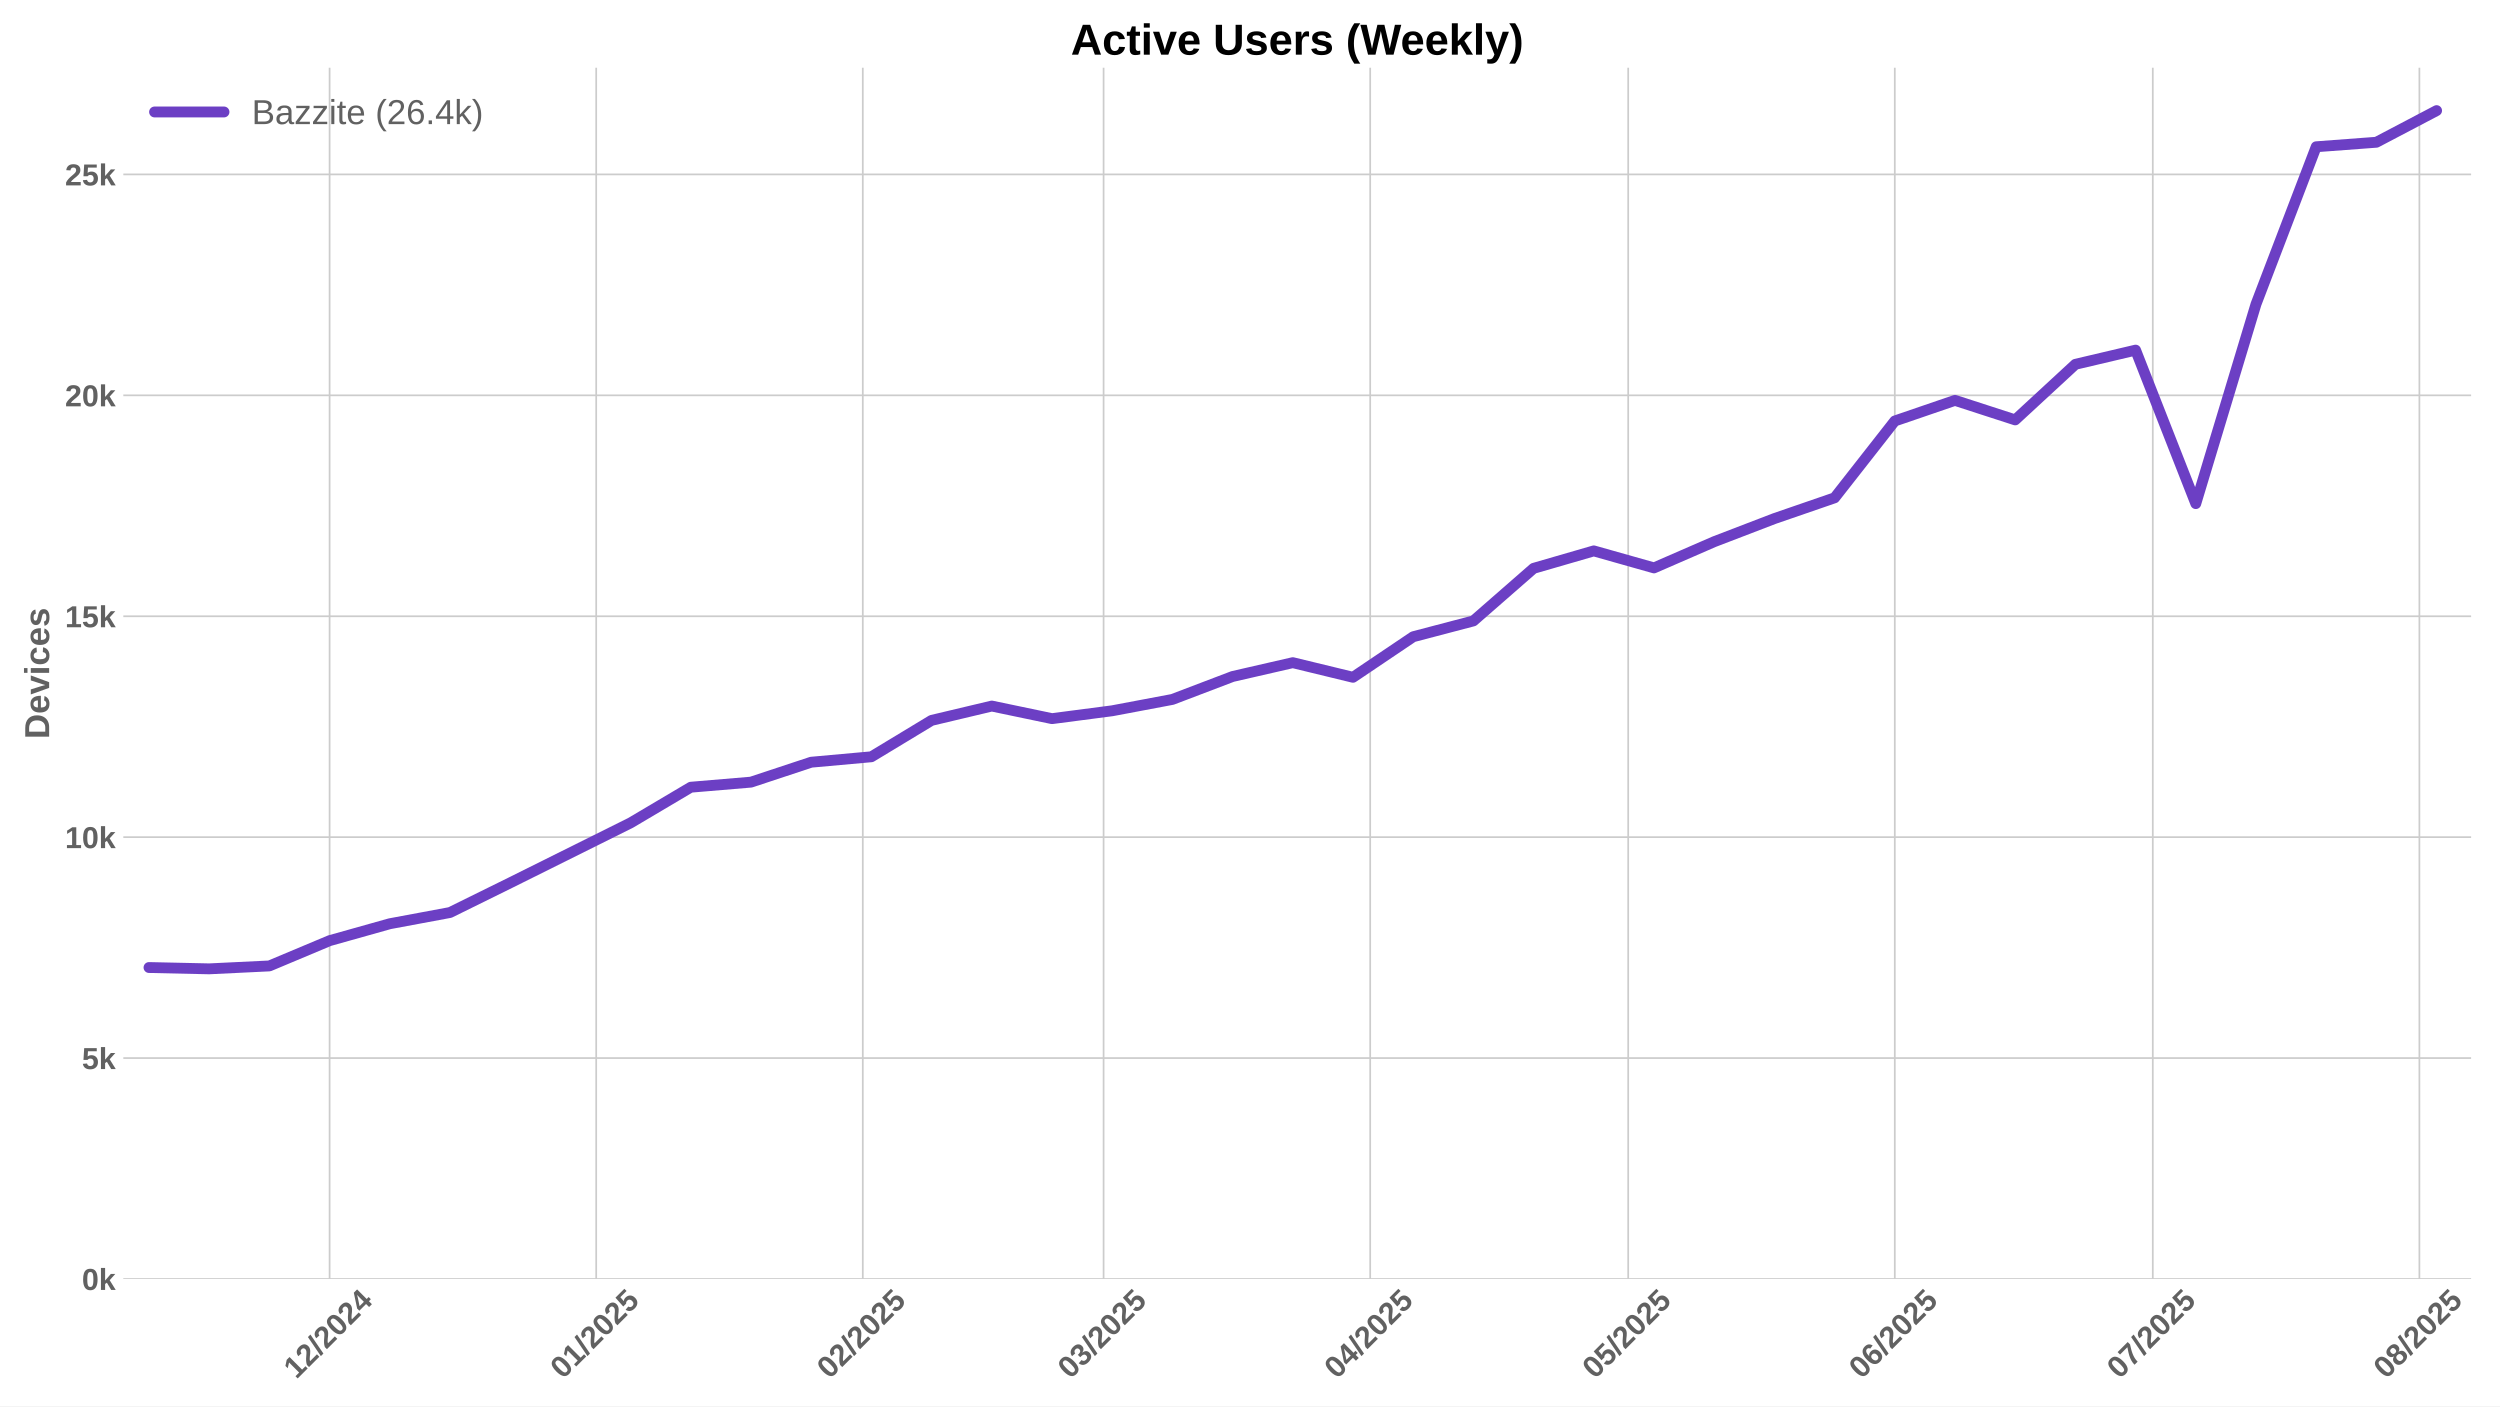
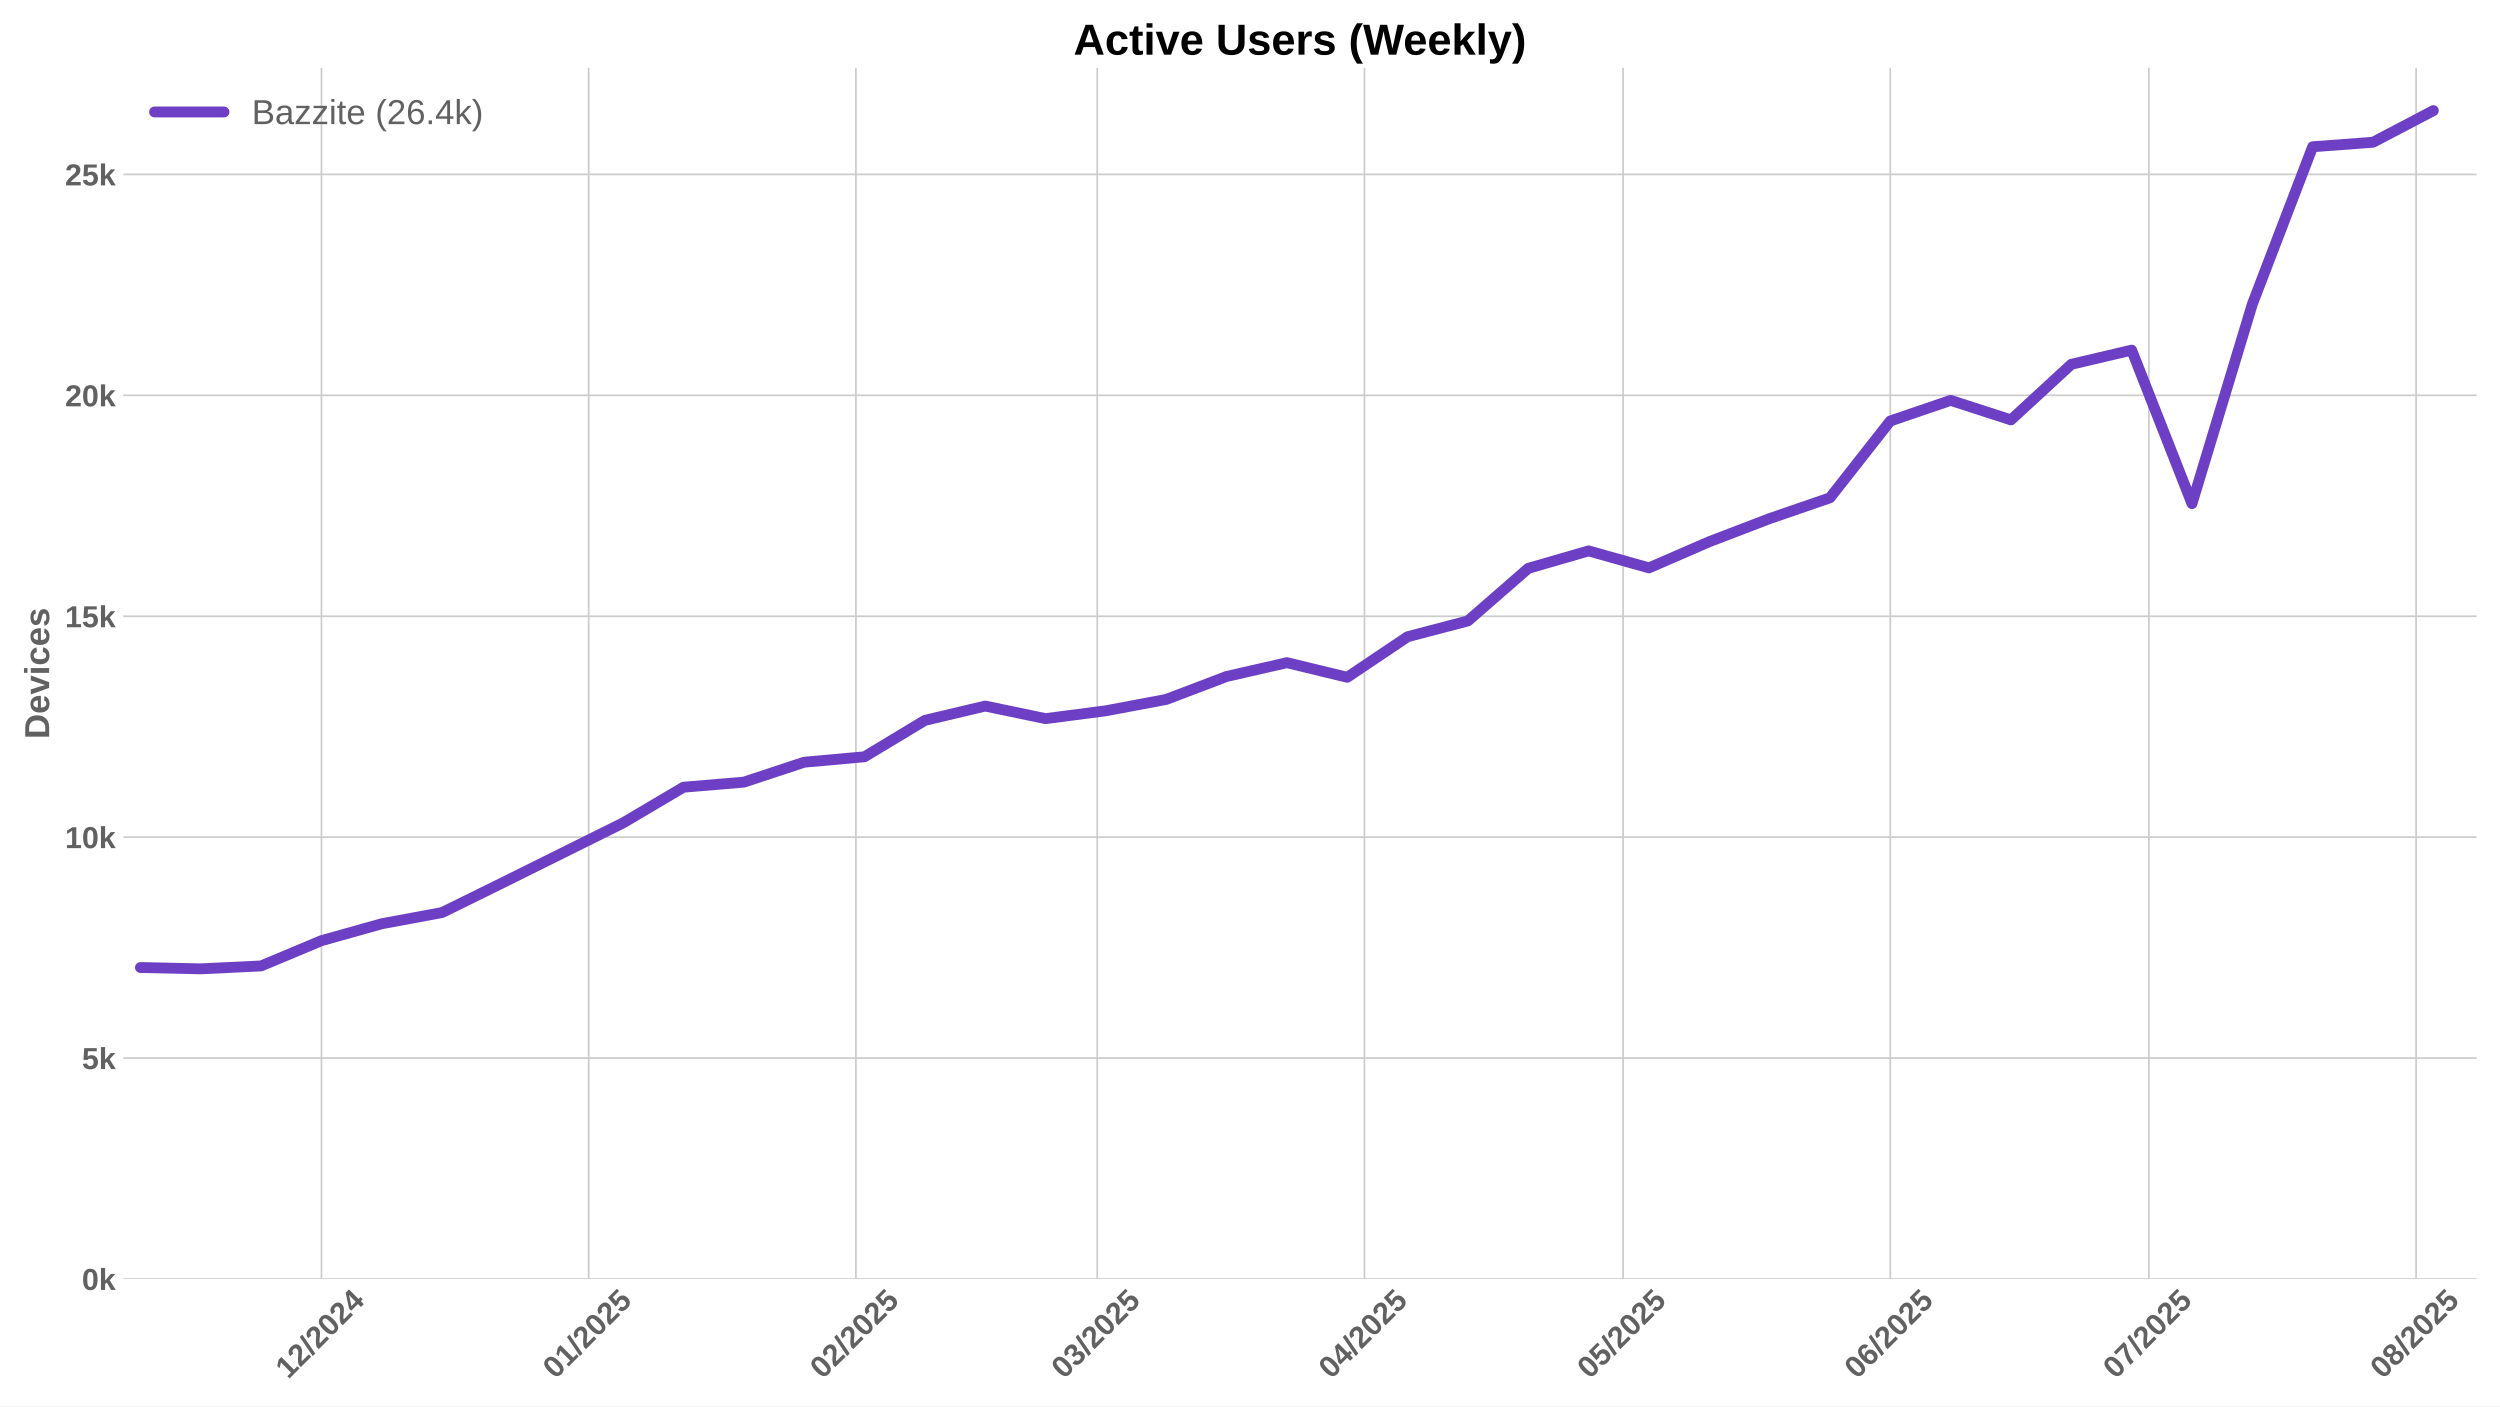
<svg xmlns="http://www.w3.org/2000/svg" xmlns:xlink="http://www.w3.org/1999/xlink" width="1152pt" height="648pt" viewBox="0 0 1152 648" version="1.1">
  <defs>
    <style type="text/css">*{stroke-linejoin: round; stroke-linecap: butt}</style>
  </defs>
  <g id="figure_1">
    <g id="patch_1">
      <path d="M 0 648  L 1152 648  L 1152 0  L 0 0  z " style="fill: #ffffff" />
    </g>
    <g id="axes_1">
      <g id="patch_2">
-         <path d="M 56.82 589.343  L 1138.688 589.343  L 1138.688 31.2  L 56.82 31.2  z " style="fill: #ffffff" />
+         <path d="M 56.82 589.343  L 1141.2 589.343  L 1141.2 31.2  L 56.82 31.2  z " style="fill: #ffffff" />
      </g>
      <g id="matplotlib.axis_1">
        <g id="xtick_1">
          <g id="line2d_1">
-             <path d="M 151.876 589.343  L 151.876 31.2  " clip-path="url(#pa4debb26c2)" style="fill: none; stroke: #cccccc; stroke-width: 0.8; stroke-linecap: round" />
+             <path d="M 148.125 589.343  L 148.125 31.2  " clip-path="url(#p0e7702e665)" style="fill: none; stroke: #cccccc; stroke-width: 0.8; stroke-linecap: round" />
          </g>
          <g id="line2d_2" />
          <g id="text_1">
-             <g style="fill: #616161" transform="translate(136.5453 635.7977) rotate(-45) scale(0.14 -0.14)">
+             <g style="fill: #616161" transform="translate(132.7944 635.7977) rotate(-45) scale(0.14 -0.14)">
              <defs>
                <path id="LiberationSans-Bold-31" d="M 403 0  L 403 653  L 1494 653  L 1494 3656  L 438 2997  L 438 3688  L 1541 4403  L 2372 4403  L 2372 653  L 3381 653  L 3381 0  L 403 0  z " transform="scale(0.015625)" />
                <path id="LiberationSans-Bold-32" d="M 222 0  L 222 609  Q 394 988 711 1347  Q 1028 1706 1509 2097  Q 1972 2472 2158 2715  Q 2344 2959 2344 3194  Q 2344 3769 1766 3769  Q 1484 3769 1336 3617  Q 1188 3466 1144 3163  L 259 3213  Q 334 3825 717 4147  Q 1100 4469 1759 4469  Q 2472 4469 2853 4144  Q 3234 3819 3234 3231  Q 3234 2922 3112 2672  Q 2991 2422 2800 2211  Q 2609 2000 2376 1815  Q 2144 1631 1925 1456  Q 1706 1281 1526 1103  Q 1347 925 1259 722  L 3303 722  L 3303 0  L 222 0  z " transform="scale(0.015625)" />
                <path id="LiberationSans-Bold-2f" d="M 63 -128  L 972 4638  L 1716 4638  L 822 -128  L 63 -128  z " transform="scale(0.015625)" />
                <path id="LiberationSans-Bold-30" d="M 3297 2203  Q 3297 1088 2914 512  Q 2531 -63 1766 -63  Q 253 -63 253 2203  Q 253 2994 418 3494  Q 584 3994 915 4231  Q 1247 4469 1791 4469  Q 2572 4469 2934 3903  Q 3297 3338 3297 2203  z M 2416 2203  Q 2416 2813 2356 3150  Q 2297 3488 2165 3634  Q 2034 3781 1784 3781  Q 1519 3781 1383 3632  Q 1247 3484 1189 3148  Q 1131 2813 1131 2203  Q 1131 1600 1192 1261  Q 1253 922 1386 775  Q 1519 628 1772 628  Q 2022 628 2158 783  Q 2294 938 2355 1278  Q 2416 1619 2416 2203  z " transform="scale(0.015625)" />
                <path id="LiberationSans-Bold-34" d="M 2938 897  L 2938 0  L 2100 0  L 2100 897  L 97 897  L 97 1556  L 1956 4403  L 2938 4403  L 2938 1550  L 3525 1550  L 3525 897  L 2938 897  z M 2100 2991  Q 2100 3159 2111 3356  Q 2122 3553 2128 3609  Q 2047 3434 1834 3103  L 813 1550  L 2100 1550  L 2100 2991  z " transform="scale(0.015625)" />
              </defs>
              <use xlink:href="#LiberationSans-Bold-31" />
              <use xlink:href="#LiberationSans-Bold-32" transform="translate(55.61523 0)" />
              <use xlink:href="#LiberationSans-Bold-2f" transform="translate(111.2305 0)" />
              <use xlink:href="#LiberationSans-Bold-32" transform="translate(139.0137 0)" />
              <use xlink:href="#LiberationSans-Bold-30" transform="translate(194.6289 0)" />
              <use xlink:href="#LiberationSans-Bold-32" transform="translate(250.2441 0)" />
              <use xlink:href="#LiberationSans-Bold-34" transform="translate(305.8594 0)" />
            </g>
          </g>
        </g>
        <g id="xtick_2">
          <g id="line2d_3">
-             <path d="M 274.725 589.343  L 274.725 31.2  " clip-path="url(#pa4debb26c2)" style="fill: none; stroke: #cccccc; stroke-width: 0.8; stroke-linecap: round" />
+             <path d="M 271.259 589.343  L 271.259 31.2  " clip-path="url(#p0e7702e665)" style="fill: none; stroke: #cccccc; stroke-width: 0.8; stroke-linecap: round" />
          </g>
          <g id="line2d_4" />
          <g id="text_2">
-             <g style="fill: #616161" transform="translate(259.3948 635.7977) rotate(-45) scale(0.14 -0.14)">
+             <g style="fill: #616161" transform="translate(255.9291 635.7977) rotate(-45) scale(0.14 -0.14)">
              <defs>
                <path id="LiberationSans-Bold-35" d="M 3381 1466  Q 3381 766 2945 351  Q 2509 -63 1750 -63  Q 1088 -63 689 235  Q 291 534 197 1100  L 1075 1172  Q 1144 891 1319 762  Q 1494 634 1759 634  Q 2088 634 2283 843  Q 2478 1053 2478 1447  Q 2478 1794 2293 2001  Q 2109 2209 1778 2209  Q 1413 2209 1181 1925  L 325 1925  L 478 4403  L 3125 4403  L 3125 3750  L 1275 3750  L 1203 2638  Q 1522 2919 2000 2919  Q 2628 2919 3004 2528  Q 3381 2138 3381 1466  z " transform="scale(0.015625)" />
              </defs>
              <use xlink:href="#LiberationSans-Bold-30" />
              <use xlink:href="#LiberationSans-Bold-31" transform="translate(55.61523 0)" />
              <use xlink:href="#LiberationSans-Bold-2f" transform="translate(111.2305 0)" />
              <use xlink:href="#LiberationSans-Bold-32" transform="translate(139.0137 0)" />
              <use xlink:href="#LiberationSans-Bold-30" transform="translate(194.6289 0)" />
              <use xlink:href="#LiberationSans-Bold-32" transform="translate(250.2441 0)" />
              <use xlink:href="#LiberationSans-Bold-35" transform="translate(305.8594 0)" />
            </g>
          </g>
        </g>
        <g id="xtick_3">
          <g id="line2d_5">
-             <path d="M 397.575 589.343  L 397.575 31.2  " clip-path="url(#pa4debb26c2)" style="fill: none; stroke: #cccccc; stroke-width: 0.8; stroke-linecap: round" />
+             <path d="M 394.394 589.343  L 394.394 31.2  " clip-path="url(#p0e7702e665)" style="fill: none; stroke: #cccccc; stroke-width: 0.8; stroke-linecap: round" />
          </g>
          <g id="line2d_6" />
          <g id="text_3">
-             <g style="fill: #616161" transform="translate(382.2442 635.7977) rotate(-45) scale(0.14 -0.14)">
+             <g style="fill: #616161" transform="translate(379.0639 635.7977) rotate(-45) scale(0.14 -0.14)">
              <use xlink:href="#LiberationSans-Bold-30" />
              <use xlink:href="#LiberationSans-Bold-32" transform="translate(55.61523 0)" />
              <use xlink:href="#LiberationSans-Bold-2f" transform="translate(111.2305 0)" />
              <use xlink:href="#LiberationSans-Bold-32" transform="translate(139.0137 0)" />
              <use xlink:href="#LiberationSans-Bold-30" transform="translate(194.6289 0)" />
              <use xlink:href="#LiberationSans-Bold-32" transform="translate(250.2441 0)" />
              <use xlink:href="#LiberationSans-Bold-35" transform="translate(305.8594 0)" />
            </g>
          </g>
        </g>
        <g id="xtick_4">
          <g id="line2d_7">
-             <path d="M 508.535 589.343  L 508.535 31.2  " clip-path="url(#pa4debb26c2)" style="fill: none; stroke: #cccccc; stroke-width: 0.8; stroke-linecap: round" />
+             <path d="M 505.613 589.343  L 505.613 31.2  " clip-path="url(#p0e7702e665)" style="fill: none; stroke: #cccccc; stroke-width: 0.8; stroke-linecap: round" />
          </g>
          <g id="line2d_8" />
          <g id="text_4">
-             <g style="fill: #616161" transform="translate(493.205 635.7977) rotate(-45) scale(0.14 -0.14)">
+             <g style="fill: #616161" transform="translate(490.2823 635.7977) rotate(-45) scale(0.14 -0.14)">
              <defs>
                <path id="LiberationSans-Bold-33" d="M 3328 1222  Q 3328 603 2922 265  Q 2516 -72 1766 -72  Q 1056 -72 637 254  Q 219 581 147 1197  L 1041 1275  Q 1125 641 1763 641  Q 2078 641 2253 797  Q 2428 953 2428 1275  Q 2428 1569 2215 1725  Q 2003 1881 1584 1881  L 1278 1881  L 1278 2591  L 1566 2591  Q 1944 2591 2134 2745  Q 2325 2900 2325 3188  Q 2325 3459 2173 3614  Q 2022 3769 1731 3769  Q 1459 3769 1292 3619  Q 1125 3469 1100 3194  L 222 3256  Q 291 3825 694 4147  Q 1097 4469 1747 4469  Q 2438 4469 2827 4158  Q 3216 3847 3216 3297  Q 3216 2884 2973 2618  Q 2731 2353 2275 2266  L 2275 2253  Q 2781 2194 3054 1920  Q 3328 1647 3328 1222  z " transform="scale(0.015625)" />
              </defs>
              <use xlink:href="#LiberationSans-Bold-30" />
              <use xlink:href="#LiberationSans-Bold-33" transform="translate(55.61523 0)" />
              <use xlink:href="#LiberationSans-Bold-2f" transform="translate(111.2305 0)" />
              <use xlink:href="#LiberationSans-Bold-32" transform="translate(139.0137 0)" />
              <use xlink:href="#LiberationSans-Bold-30" transform="translate(194.6289 0)" />
              <use xlink:href="#LiberationSans-Bold-32" transform="translate(250.2441 0)" />
              <use xlink:href="#LiberationSans-Bold-35" transform="translate(305.8594 0)" />
            </g>
          </g>
        </g>
        <g id="xtick_5">
          <g id="line2d_9">
-             <path d="M 631.385 589.343  L 631.385 31.2  " clip-path="url(#pa4debb26c2)" style="fill: none; stroke: #cccccc; stroke-width: 0.8; stroke-linecap: round" />
+             <path d="M 628.747 589.343  L 628.747 31.2  " clip-path="url(#p0e7702e665)" style="fill: none; stroke: #cccccc; stroke-width: 0.8; stroke-linecap: round" />
          </g>
          <g id="line2d_10" />
          <g id="text_5">
-             <g style="fill: #616161" transform="translate(616.0545 635.7977) rotate(-45) scale(0.14 -0.14)">
+             <g style="fill: #616161" transform="translate(613.417 635.7977) rotate(-45) scale(0.14 -0.14)">
              <use xlink:href="#LiberationSans-Bold-30" />
              <use xlink:href="#LiberationSans-Bold-34" transform="translate(55.61523 0)" />
              <use xlink:href="#LiberationSans-Bold-2f" transform="translate(111.2305 0)" />
              <use xlink:href="#LiberationSans-Bold-32" transform="translate(139.0137 0)" />
              <use xlink:href="#LiberationSans-Bold-30" transform="translate(194.6289 0)" />
              <use xlink:href="#LiberationSans-Bold-32" transform="translate(250.2441 0)" />
              <use xlink:href="#LiberationSans-Bold-35" transform="translate(305.8594 0)" />
            </g>
          </g>
        </g>
        <g id="xtick_6">
          <g id="line2d_11">
-             <path d="M 750.271 589.343  L 750.271 31.2  " clip-path="url(#pa4debb26c2)" style="fill: none; stroke: #cccccc; stroke-width: 0.8; stroke-linecap: round" />
+             <path d="M 747.91 589.343  L 747.91 31.2  " clip-path="url(#p0e7702e665)" style="fill: none; stroke: #cccccc; stroke-width: 0.8; stroke-linecap: round" />
          </g>
          <g id="line2d_12" />
          <g id="text_6">
-             <g style="fill: #616161" transform="translate(734.9411 635.7977) rotate(-45) scale(0.14 -0.14)">
+             <g style="fill: #616161" transform="translate(732.5797 635.7977) rotate(-45) scale(0.14 -0.14)">
              <use xlink:href="#LiberationSans-Bold-30" />
              <use xlink:href="#LiberationSans-Bold-35" transform="translate(55.61523 0)" />
              <use xlink:href="#LiberationSans-Bold-2f" transform="translate(111.2305 0)" />
              <use xlink:href="#LiberationSans-Bold-32" transform="translate(139.0137 0)" />
              <use xlink:href="#LiberationSans-Bold-30" transform="translate(194.6289 0)" />
              <use xlink:href="#LiberationSans-Bold-32" transform="translate(250.2441 0)" />
              <use xlink:href="#LiberationSans-Bold-35" transform="translate(305.8594 0)" />
            </g>
          </g>
        </g>
        <g id="xtick_7">
          <g id="line2d_13">
-             <path d="M 873.121 589.343  L 873.121 31.2  " clip-path="url(#pa4debb26c2)" style="fill: none; stroke: #cccccc; stroke-width: 0.8; stroke-linecap: round" />
+             <path d="M 871.045 589.343  L 871.045 31.2  " clip-path="url(#p0e7702e665)" style="fill: none; stroke: #cccccc; stroke-width: 0.8; stroke-linecap: round" />
          </g>
          <g id="line2d_14" />
          <g id="text_7">
-             <g style="fill: #616161" transform="translate(857.7905 635.7977) rotate(-45) scale(0.14 -0.14)">
+             <g style="fill: #616161" transform="translate(855.7144 635.7977) rotate(-45) scale(0.14 -0.14)">
              <defs>
                <path id="LiberationSans-Bold-36" d="M 3328 1441  Q 3328 738 2934 337  Q 2541 -63 1847 -63  Q 1069 -63 651 482  Q 234 1028 234 2100  Q 234 3278 657 3873  Q 1081 4469 1869 4469  Q 2428 4469 2751 4222  Q 3075 3975 3209 3456  L 2381 3341  Q 2263 3775 1850 3775  Q 1497 3775 1295 3422  Q 1094 3069 1094 2350  Q 1234 2584 1484 2709  Q 1734 2834 2050 2834  Q 2641 2834 2984 2459  Q 3328 2084 3328 1441  z M 2447 1416  Q 2447 1791 2273 1989  Q 2100 2188 1797 2188  Q 1506 2188 1331 2002  Q 1156 1816 1156 1509  Q 1156 1125 1339 873  Q 1522 622 1819 622  Q 2116 622 2281 833  Q 2447 1044 2447 1416  z " transform="scale(0.015625)" />
              </defs>
              <use xlink:href="#LiberationSans-Bold-30" />
              <use xlink:href="#LiberationSans-Bold-36" transform="translate(55.61523 0)" />
              <use xlink:href="#LiberationSans-Bold-2f" transform="translate(111.2305 0)" />
              <use xlink:href="#LiberationSans-Bold-32" transform="translate(139.0137 0)" />
              <use xlink:href="#LiberationSans-Bold-30" transform="translate(194.6289 0)" />
              <use xlink:href="#LiberationSans-Bold-32" transform="translate(250.2441 0)" />
              <use xlink:href="#LiberationSans-Bold-35" transform="translate(305.8594 0)" />
            </g>
          </g>
        </g>
        <g id="xtick_8">
          <g id="line2d_15">
-             <path d="M 992.007 589.343  L 992.007 31.2  " clip-path="url(#pa4debb26c2)" style="fill: none; stroke: #cccccc; stroke-width: 0.8; stroke-linecap: round" />
+             <path d="M 990.207 589.343  L 990.207 31.2  " clip-path="url(#p0e7702e665)" style="fill: none; stroke: #cccccc; stroke-width: 0.8; stroke-linecap: round" />
          </g>
          <g id="line2d_16" />
          <g id="text_8">
-             <g style="fill: #616161" transform="translate(976.6771 635.7977) rotate(-45) scale(0.14 -0.14)">
+             <g style="fill: #616161" transform="translate(974.877 635.7977) rotate(-45) scale(0.14 -0.14)">
              <defs>
                <path id="LiberationSans-Bold-37" d="M 3278 3706  Q 2981 3238 2717 2797  Q 2453 2356 2256 1911  Q 2059 1466 1945 995  Q 1831 525 1831 0  L 916 0  Q 916 550 1059 1064  Q 1203 1578 1475 2111  Q 1747 2644 2463 3681  L 275 3681  L 275 4403  L 3278 4403  L 3278 3706  z " transform="scale(0.015625)" />
              </defs>
              <use xlink:href="#LiberationSans-Bold-30" />
              <use xlink:href="#LiberationSans-Bold-37" transform="translate(55.61523 0)" />
              <use xlink:href="#LiberationSans-Bold-2f" transform="translate(111.2305 0)" />
              <use xlink:href="#LiberationSans-Bold-32" transform="translate(139.0137 0)" />
              <use xlink:href="#LiberationSans-Bold-30" transform="translate(194.6289 0)" />
              <use xlink:href="#LiberationSans-Bold-32" transform="translate(250.2441 0)" />
              <use xlink:href="#LiberationSans-Bold-35" transform="translate(305.8594 0)" />
            </g>
          </g>
        </g>
        <g id="xtick_9">
          <g id="line2d_17">
-             <path d="M 1114.857 589.343  L 1114.857 31.2  " clip-path="url(#pa4debb26c2)" style="fill: none; stroke: #cccccc; stroke-width: 0.8; stroke-linecap: round" />
+             <path d="M 1113.342 589.343  L 1113.342 31.2  " clip-path="url(#p0e7702e665)" style="fill: none; stroke: #cccccc; stroke-width: 0.8; stroke-linecap: round" />
          </g>
          <g id="line2d_18" />
          <g id="text_9">
-             <g style="fill: #616161" transform="translate(1099.527 635.7977) rotate(-45) scale(0.14 -0.14)">
+             <g style="fill: #616161" transform="translate(1098.012 635.7977) rotate(-45) scale(0.14 -0.14)">
              <defs>
                <path id="LiberationSans-Bold-38" d="M 3363 1241  Q 3363 622 2953 279  Q 2544 -63 1784 -63  Q 1031 -63 617 278  Q 203 619 203 1234  Q 203 1656 447 1945  Q 691 2234 1100 2303  L 1100 2316  Q 744 2394 525 2669  Q 306 2944 306 3303  Q 306 3844 689 4156  Q 1072 4469 1772 4469  Q 2488 4469 2870 4164  Q 3253 3859 3253 3297  Q 3253 2938 3036 2666  Q 2819 2394 2453 2322  L 2453 2309  Q 2878 2241 3120 1961  Q 3363 1681 3363 1241  z M 2350 3250  Q 2350 3563 2206 3708  Q 2063 3853 1772 3853  Q 1203 3853 1203 3250  Q 1203 2619 1778 2619  Q 2066 2619 2208 2766  Q 2350 2913 2350 3250  z M 2453 1313  Q 2453 2003 1766 2003  Q 1447 2003 1276 1822  Q 1106 1641 1106 1300  Q 1106 913 1275 734  Q 1444 556 1791 556  Q 2131 556 2292 734  Q 2453 913 2453 1313  z " transform="scale(0.015625)" />
              </defs>
              <use xlink:href="#LiberationSans-Bold-30" />
              <use xlink:href="#LiberationSans-Bold-38" transform="translate(55.61523 0)" />
              <use xlink:href="#LiberationSans-Bold-2f" transform="translate(111.2305 0)" />
              <use xlink:href="#LiberationSans-Bold-32" transform="translate(139.0137 0)" />
              <use xlink:href="#LiberationSans-Bold-30" transform="translate(194.6289 0)" />
              <use xlink:href="#LiberationSans-Bold-32" transform="translate(250.2441 0)" />
              <use xlink:href="#LiberationSans-Bold-35" transform="translate(305.8594 0)" />
            </g>
          </g>
        </g>
      </g>
      <g id="matplotlib.axis_2">
        <g id="ytick_1">
          <g id="line2d_19">
-             <path d="M 56.82 589.343  L 1138.688 589.343  " clip-path="url(#pa4debb26c2)" style="fill: none; stroke: #cccccc; stroke-width: 0.8; stroke-linecap: round" />
+             <path d="M 56.82 589.343  L 1141.2 589.343  " clip-path="url(#p0e7702e665)" style="fill: none; stroke: #cccccc; stroke-width: 0.8; stroke-linecap: round" />
          </g>
          <g id="line2d_20" />
          <g id="text_10">
            <g style="fill: #616161" transform="translate(37.74938 594.416) scale(0.14 -0.14)">
              <defs>
                <path id="LiberationSans-Bold-6b" d="M 2606 0  L 1703 1531  L 1325 1269  L 1325 0  L 447 0  L 447 4638  L 1325 4638  L 1325 1981  L 2531 3381  L 3475 3381  L 2288 2063  L 3566 0  L 2606 0  z " transform="scale(0.015625)" />
              </defs>
              <use xlink:href="#LiberationSans-Bold-30" />
              <use xlink:href="#LiberationSans-Bold-6b" transform="translate(55.61523 0)" />
            </g>
          </g>
        </g>
        <g id="ytick_2">
          <g id="line2d_21">
-             <path d="M 56.82 487.549  L 1138.688 487.549  " clip-path="url(#pa4debb26c2)" style="fill: none; stroke: #cccccc; stroke-width: 0.8; stroke-linecap: round" />
+             <path d="M 56.82 487.549  L 1141.2 487.549  " clip-path="url(#p0e7702e665)" style="fill: none; stroke: #cccccc; stroke-width: 0.8; stroke-linecap: round" />
          </g>
          <g id="line2d_22" />
          <g id="text_11">
            <g style="fill: #616161" transform="translate(37.74938 492.6217) scale(0.14 -0.14)">
              <use xlink:href="#LiberationSans-Bold-35" />
              <use xlink:href="#LiberationSans-Bold-6b" transform="translate(55.61523 0)" />
            </g>
          </g>
        </g>
        <g id="ytick_3">
          <g id="line2d_23">
-             <path d="M 56.82 385.755  L 1138.688 385.755  " clip-path="url(#pa4debb26c2)" style="fill: none; stroke: #cccccc; stroke-width: 0.8; stroke-linecap: round" />
+             <path d="M 56.82 385.755  L 1141.2 385.755  " clip-path="url(#p0e7702e665)" style="fill: none; stroke: #cccccc; stroke-width: 0.8; stroke-linecap: round" />
          </g>
          <g id="line2d_24" />
          <g id="text_12">
            <g style="fill: #616161" transform="translate(29.96406 390.8274) scale(0.14 -0.14)">
              <use xlink:href="#LiberationSans-Bold-31" />
              <use xlink:href="#LiberationSans-Bold-30" transform="translate(55.61523 0)" />
              <use xlink:href="#LiberationSans-Bold-6b" transform="translate(111.2305 0)" />
            </g>
          </g>
        </g>
        <g id="ytick_4">
          <g id="line2d_25">
-             <path d="M 56.82 283.96  L 1138.688 283.96  " clip-path="url(#pa4debb26c2)" style="fill: none; stroke: #cccccc; stroke-width: 0.8; stroke-linecap: round" />
+             <path d="M 56.82 283.96  L 1141.2 283.96  " clip-path="url(#p0e7702e665)" style="fill: none; stroke: #cccccc; stroke-width: 0.8; stroke-linecap: round" />
          </g>
          <g id="line2d_26" />
          <g id="text_13">
            <g style="fill: #616161" transform="translate(29.96406 289.0331) scale(0.14 -0.14)">
              <use xlink:href="#LiberationSans-Bold-31" />
              <use xlink:href="#LiberationSans-Bold-35" transform="translate(55.61523 0)" />
              <use xlink:href="#LiberationSans-Bold-6b" transform="translate(111.2305 0)" />
            </g>
          </g>
        </g>
        <g id="ytick_5">
          <g id="line2d_27">
-             <path d="M 56.82 182.166  L 1138.688 182.166  " clip-path="url(#pa4debb26c2)" style="fill: none; stroke: #cccccc; stroke-width: 0.8; stroke-linecap: round" />
+             <path d="M 56.82 182.166  L 1141.2 182.166  " clip-path="url(#p0e7702e665)" style="fill: none; stroke: #cccccc; stroke-width: 0.8; stroke-linecap: round" />
          </g>
          <g id="line2d_28" />
          <g id="text_14">
            <g style="fill: #616161" transform="translate(29.96406 187.2388) scale(0.14 -0.14)">
              <use xlink:href="#LiberationSans-Bold-32" />
              <use xlink:href="#LiberationSans-Bold-30" transform="translate(55.61523 0)" />
              <use xlink:href="#LiberationSans-Bold-6b" transform="translate(111.2305 0)" />
            </g>
          </g>
        </g>
        <g id="ytick_6">
          <g id="line2d_29">
-             <path d="M 56.82 80.372  L 1138.688 80.372  " clip-path="url(#pa4debb26c2)" style="fill: none; stroke: #cccccc; stroke-width: 0.8; stroke-linecap: round" />
+             <path d="M 56.82 80.372  L 1141.2 80.372  " clip-path="url(#p0e7702e665)" style="fill: none; stroke: #cccccc; stroke-width: 0.8; stroke-linecap: round" />
          </g>
          <g id="line2d_30" />
          <g id="text_15">
            <g style="fill: #616161" transform="translate(29.96406 85.44455) scale(0.14 -0.14)">
              <use xlink:href="#LiberationSans-Bold-32" />
              <use xlink:href="#LiberationSans-Bold-35" transform="translate(55.61523 0)" />
              <use xlink:href="#LiberationSans-Bold-6b" transform="translate(111.2305 0)" />
            </g>
          </g>
        </g>
        <g id="text_16">
          <g style="fill: #616161" transform="translate(22.64406 340.5153) rotate(-90) scale(0.16 -0.16)">
            <defs>
              <path id="LiberationSans-Bold-44" d="M 4353 2234  Q 4353 1553 4086 1045  Q 3819 538 3330 269  Q 2841 0 2209 0  L 428 0  L 428 4403  L 2022 4403  Q 3134 4403 3743 3842  Q 4353 3281 4353 2234  z M 3425 2234  Q 3425 2944 3056 3317  Q 2688 3691 2003 3691  L 1350 3691  L 1350 713  L 2131 713  Q 2725 713 3075 1122  Q 3425 1531 3425 2234  z " transform="scale(0.015625)" />
              <path id="LiberationSans-Bold-65" d="M 1831 -63  Q 1069 -63 659 389  Q 250 841 250 1706  Q 250 2544 665 2994  Q 1081 3444 1844 3444  Q 2572 3444 2956 2961  Q 3341 2478 3341 1547  L 3341 1522  L 1172 1522  Q 1172 1028 1355 776  Q 1538 525 1875 525  Q 2341 525 2463 928  L 3291 856  Q 2931 -63 1831 -63  z M 1831 2891  Q 1522 2891 1355 2675  Q 1188 2459 1178 2072  L 2491 2072  Q 2466 2481 2294 2686  Q 2122 2891 1831 2891  z " transform="scale(0.015625)" />
              <path id="LiberationSans-Bold-76" d="M 2284 0  L 1234 0  L 25 3381  L 953 3381  L 1544 1491  Q 1591 1334 1766 709  Q 1797 838 1894 1159  Q 1991 1481 2613 3381  L 3531 3381  L 2284 0  z " transform="scale(0.015625)" />
              <path id="LiberationSans-Bold-69" d="M 447 3991  L 447 4638  L 1325 4638  L 1325 3991  L 447 3991  z M 447 0  L 447 3381  L 1325 3381  L 1325 0  L 447 0  z " transform="scale(0.015625)" />
              <path id="LiberationSans-Bold-63" d="M 1856 -63  Q 1088 -63 669 395  Q 250 853 250 1672  Q 250 2509 672 2976  Q 1094 3444 1869 3444  Q 2466 3444 2856 3144  Q 3247 2844 3347 2316  L 2463 2272  Q 2425 2531 2275 2686  Q 2125 2841 1850 2841  Q 1172 2841 1172 1706  Q 1172 538 1863 538  Q 2113 538 2281 695  Q 2450 853 2491 1166  L 3372 1125  Q 3325 778 3123 506  Q 2922 234 2594 85  Q 2266 -63 1856 -63  z " transform="scale(0.015625)" />
              <path id="LiberationSans-Bold-73" d="M 3297 988  Q 3297 497 2895 217  Q 2494 -63 1784 -63  Q 1088 -63 717 157  Q 347 378 225 844  L 997 959  Q 1063 719 1223 619  Q 1384 519 1784 519  Q 2153 519 2322 612  Q 2491 706 2491 906  Q 2491 1069 2355 1164  Q 2219 1259 1894 1325  Q 1150 1472 890 1598  Q 631 1725 495 1926  Q 359 2128 359 2422  Q 359 2906 732 3176  Q 1106 3447 1791 3447  Q 2394 3447 2761 3212  Q 3128 2978 3219 2534  L 2441 2453  Q 2403 2659 2256 2761  Q 2109 2863 1791 2863  Q 1478 2863 1322 2783  Q 1166 2703 1166 2516  Q 1166 2369 1286 2283  Q 1406 2197 1691 2141  Q 2088 2059 2395 1973  Q 2703 1888 2889 1769  Q 3075 1650 3186 1464  Q 3297 1278 3297 988  z " transform="scale(0.015625)" />
            </defs>
            <use xlink:href="#LiberationSans-Bold-44" />
            <use xlink:href="#LiberationSans-Bold-65" transform="translate(72.2168 0)" />
            <use xlink:href="#LiberationSans-Bold-76" transform="translate(127.832 0)" />
            <use xlink:href="#LiberationSans-Bold-69" transform="translate(183.4473 0)" />
            <use xlink:href="#LiberationSans-Bold-63" transform="translate(211.2305 0)" />
            <use xlink:href="#LiberationSans-Bold-65" transform="translate(266.8457 0)" />
            <use xlink:href="#LiberationSans-Bold-73" transform="translate(322.4609 0)" />
          </g>
        </g>
      </g>
      <g id="line2d_31">
-         <path d="M 68.655 445.834  L 96.395 446.444  L 124.135 445.101  L 151.876 433.455  L 179.616 425.658  L 207.356 420.487  L 235.096 406.806  L 290.577 379.179  L 318.317 362.749  L 346.057 360.408  L 373.797 351.226  L 401.537 348.722  L 429.278 331.946  L 457.018 325.35  L 484.758 331.152  L 512.498 327.528  L 540.238 322.296  L 567.979 311.73  L 595.719 305.357  L 623.459 312.096  L 651.199 293.407  L 678.939 286.118  L 706.68 261.891  L 734.42 253.85  L 762.16 261.688  L 789.9 249.615  L 817.64 238.967  L 845.381 229.399  L 873.121 193.995  L 900.861 184.487  L 928.601 193.486  L 956.341 167.874  L 984.082 161.339  L 1011.822 232.066  L 1039.562 140.166  L 1067.302 67.627  L 1095.042 65.55  L 1122.783 50.974  " clip-path="url(#pa4debb26c2)" style="fill: none; stroke: #6c3fc4; stroke-width: 5; stroke-linecap: round" />
+         <path d="M 64.711 445.834  L 92.515 446.444  L 120.32 445.101  L 148.125 433.455  L 175.929 425.658  L 203.734 420.487  L 231.539 406.806  L 287.148 379.179  L 314.952 362.749  L 342.757 360.408  L 370.562 351.226  L 398.366 348.722  L 426.171 331.946  L 453.975 325.35  L 481.78 331.152  L 509.585 327.528  L 537.389 322.296  L 565.194 311.73  L 592.999 305.357  L 620.803 312.096  L 648.608 293.407  L 676.412 286.118  L 704.217 261.891  L 732.022 253.85  L 759.826 261.688  L 787.631 249.615  L 815.435 238.967  L 843.24 229.399  L 871.045 193.995  L 898.849 184.487  L 926.654 193.486  L 954.459 167.874  L 982.263 161.339  L 1010.068 232.066  L 1037.872 140.166  L 1065.677 67.627  L 1093.482 65.55  L 1121.286 50.974  " clip-path="url(#p0e7702e665)" style="fill: none; stroke: #6c3fc4; stroke-width: 5; stroke-linecap: round" />
      </g>
      <g id="patch_3">
        <path d="M 56.82 589.343  L 56.82 31.2  " style="fill: none" />
      </g>
      <g id="patch_4">
-         <path d="M 1138.688 589.343  L 1138.688 31.2  " style="fill: none" />
+         <path d="M 1141.2 589.343  L 1141.2 31.2  " style="fill: none" />
      </g>
      <g id="patch_5">
-         <path d="M 56.82 589.343  L 1138.688 589.343  " style="fill: none" />
+         <path d="M 56.82 589.343  L 1141.2 589.343  " style="fill: none" />
      </g>
      <g id="patch_6">
-         <path d="M 56.82 31.2  L 1138.688 31.2  " style="fill: none" />
+         <path d="M 56.82 31.2  L 1141.2 31.2  " style="fill: none" />
      </g>
      <g id="text_17">
-         <g transform="translate(493.443 25.2) scale(0.2 -0.2)">
+         <g transform="translate(494.6991 25.2) scale(0.2 -0.2)">
          <defs>
            <path id="LiberationSans-Bold-41" d="M 3541 0  L 3150 1125  L 1472 1125  L 1081 0  L 159 0  L 1766 4403  L 2853 4403  L 4453 0  L 3541 0  z M 2309 3725  L 2291 3656  Q 2259 3544 2215 3400  Q 2172 3256 1678 1819  L 2944 1819  L 2509 3084  L 2375 3509  L 2309 3725  z " transform="scale(0.015625)" />
            <path id="LiberationSans-Bold-74" d="M 1313 -56  Q 925 -56 715 155  Q 506 366 506 794  L 506 2788  L 78 2788  L 78 3381  L 550 3381  L 825 4175  L 1375 4175  L 1375 3381  L 2016 3381  L 2016 2788  L 1375 2788  L 1375 1031  Q 1375 784 1469 667  Q 1563 550 1759 550  Q 1863 550 2053 594  L 2053 50  Q 1728 -56 1313 -56  z " transform="scale(0.015625)" />
            <path id="LiberationSans-Bold-20" transform="scale(0.015625)" />
            <path id="LiberationSans-Bold-55" d="M 2259 -63  Q 1350 -63 867 381  Q 384 825 384 1650  L 384 4403  L 1306 4403  L 1306 1722  Q 1306 1200 1554 929  Q 1803 659 2284 659  Q 2778 659 3043 942  Q 3309 1225 3309 1753  L 3309 4403  L 4231 4403  L 4231 1697  Q 4231 859 3714 398  Q 3197 -63 2259 -63  z " transform="scale(0.015625)" />
            <path id="LiberationSans-Bold-72" d="M 447 0  L 447 2588  Q 447 2866 439 3052  Q 431 3238 422 3381  L 1259 3381  Q 1269 3325 1284 3039  Q 1300 2753 1300 2659  L 1313 2659  Q 1441 3016 1541 3161  Q 1641 3306 1778 3376  Q 1916 3447 2122 3447  Q 2291 3447 2394 3400  L 2394 2666  Q 2181 2713 2019 2713  Q 1691 2713 1508 2447  Q 1325 2181 1325 1659  L 1325 0  L 447 0  z " transform="scale(0.015625)" />
            <path id="LiberationSans-Bold-28" d="M 1247 -1328  Q 756 -622 537 81  Q 319 784 319 1659  Q 319 2531 537 3232  Q 756 3934 1247 4638  L 2125 4638  Q 1631 3925 1407 3219  Q 1184 2513 1184 1656  Q 1184 803 1406 101  Q 1628 -600 2125 -1328  L 1247 -1328  z " transform="scale(0.015625)" />
            <path id="LiberationSans-Bold-57" d="M 4897 0  L 3803 0  L 3206 2547  Q 3097 2997 3022 3488  Q 2947 3078 2900 2864  Q 2853 2650 2234 0  L 1141 0  L 6 4403  L 941 4403  L 1578 1559  L 1722 872  Q 1809 1306 1892 1701  Q 1975 2097 2516 4403  L 3547 4403  L 4103 2059  Q 4169 1797 4325 872  L 4403 1234  L 4569 1953  L 5100 4403  L 6034 4403  L 4897 0  z " transform="scale(0.015625)" />
            <path id="LiberationSans-Bold-6c" d="M 447 0  L 447 4638  L 1325 4638  L 1325 0  L 447 0  z " transform="scale(0.015625)" />
            <path id="LiberationSans-Bold-79" d="M 884 -1328  Q 569 -1328 331 -1288  L 331 -663  Q 497 -688 634 -688  Q 822 -688 945 -628  Q 1069 -569 1167 -431  Q 1266 -294 1388 34  L 50 3381  L 978 3381  L 1509 1797  Q 1634 1456 1825 753  L 1903 1050  L 2106 1784  L 2606 3381  L 3525 3381  L 2188 -178  Q 1919 -828 1630 -1078  Q 1341 -1328 884 -1328  z " transform="scale(0.015625)" />
            <path id="LiberationSans-Bold-29" d="M 6 -1328  Q 506 -597 726 101  Q 947 800 947 1656  Q 947 2516 722 3223  Q 497 3931 6 4638  L 884 4638  Q 1378 3928 1595 3225  Q 1813 2522 1813 1659  Q 1813 791 1595 87  Q 1378 -616 884 -1328  L 6 -1328  z " transform="scale(0.015625)" />
          </defs>
          <use xlink:href="#LiberationSans-Bold-41" />
          <use xlink:href="#LiberationSans-Bold-63" transform="translate(72.2168 0)" />
          <use xlink:href="#LiberationSans-Bold-74" transform="translate(127.832 0)" />
          <use xlink:href="#LiberationSans-Bold-69" transform="translate(161.1328 0)" />
          <use xlink:href="#LiberationSans-Bold-76" transform="translate(188.916 0)" />
          <use xlink:href="#LiberationSans-Bold-65" transform="translate(244.5312 0)" />
          <use xlink:href="#LiberationSans-Bold-20" transform="translate(300.1465 0)" />
          <use xlink:href="#LiberationSans-Bold-55" transform="translate(327.9297 0)" />
          <use xlink:href="#LiberationSans-Bold-73" transform="translate(400.1465 0)" />
          <use xlink:href="#LiberationSans-Bold-65" transform="translate(455.7617 0)" />
          <use xlink:href="#LiberationSans-Bold-72" transform="translate(511.377 0)" />
          <use xlink:href="#LiberationSans-Bold-73" transform="translate(550.293 0)" />
          <use xlink:href="#LiberationSans-Bold-20" transform="translate(605.9082 0)" />
          <use xlink:href="#LiberationSans-Bold-28" transform="translate(633.6914 0)" />
          <use xlink:href="#LiberationSans-Bold-57" transform="translate(666.9922 0)" />
          <use xlink:href="#LiberationSans-Bold-65" transform="translate(759.627 0)" />
          <use xlink:href="#LiberationSans-Bold-65" transform="translate(815.2422 0)" />
          <use xlink:href="#LiberationSans-Bold-6b" transform="translate(870.8574 0)" />
          <use xlink:href="#LiberationSans-Bold-6c" transform="translate(926.4727 0)" />
          <use xlink:href="#LiberationSans-Bold-79" transform="translate(954.2559 0)" />
          <use xlink:href="#LiberationSans-Bold-29" transform="translate(1009.871 0)" />
        </g>
      </g>
      <g id="legend_1">
        <g id="line2d_32">
          <path d="M 71.22 51.595  L 87.22 51.595  L 103.22 51.595  " style="fill: none; stroke: #6c3fc4; stroke-width: 5; stroke-linecap: round" />
        </g>
        <g id="text_18">
          <g style="fill: #616161" transform="translate(116.02 57.195) scale(0.16 -0.16)">
            <defs>
              <path id="LiberationSans-42" d="M 3931 1241  Q 3931 653 3503 326  Q 3075 0 2313 0  L 525 0  L 525 4403  L 2125 4403  Q 3675 4403 3675 3334  Q 3675 2944 3456 2678  Q 3238 2413 2838 2322  Q 3363 2259 3647 1970  Q 3931 1681 3931 1241  z M 3075 3263  Q 3075 3619 2831 3772  Q 2588 3925 2125 3925  L 1122 3925  L 1122 2531  L 2125 2531  Q 2603 2531 2839 2711  Q 3075 2891 3075 3263  z M 3328 1288  Q 3328 2066 2234 2066  L 1122 2066  L 1122 478  L 2281 478  Q 2828 478 3078 681  Q 3328 884 3328 1288  z " transform="scale(0.015625)" />
              <path id="LiberationSans-61" d="M 1294 -63  Q 784 -63 528 206  Q 272 475 272 944  Q 272 1469 617 1750  Q 963 2031 1731 2050  L 2491 2063  L 2491 2247  Q 2491 2659 2316 2837  Q 2141 3016 1766 3016  Q 1388 3016 1216 2887  Q 1044 2759 1009 2478  L 422 2531  Q 566 3444 1778 3444  Q 2416 3444 2737 3151  Q 3059 2859 3059 2306  L 3059 850  Q 3059 600 3125 473  Q 3191 347 3375 347  Q 3456 347 3559 369  L 3559 19  Q 3347 -31 3125 -31  Q 2813 -31 2670 133  Q 2528 297 2509 647  L 2491 647  Q 2275 259 1989 98  Q 1703 -63 1294 -63  z M 1422 359  Q 1731 359 1972 500  Q 2213 641 2352 886  Q 2491 1131 2491 1391  L 2491 1669  L 1875 1656  Q 1478 1650 1273 1575  Q 1069 1500 959 1344  Q 850 1188 850 934  Q 850 659 998 509  Q 1147 359 1422 359  z " transform="scale(0.015625)" />
              <path id="LiberationSans-7a" d="M 259 0  L 259 428  L 2150 2947  L 366 2947  L 366 3381  L 2816 3381  L 2816 2953  L 922 434  L 2881 434  L 2881 0  L 259 0  z " transform="scale(0.015625)" />
              <path id="LiberationSans-69" d="M 428 4100  L 428 4638  L 991 4638  L 991 4100  L 428 4100  z M 428 0  L 428 3381  L 991 3381  L 991 0  L 428 0  z " transform="scale(0.015625)" />
              <path id="LiberationSans-74" d="M 1731 25  Q 1453 -50 1163 -50  Q 488 -50 488 716  L 488 2972  L 97 2972  L 97 3381  L 509 3381  L 675 4138  L 1050 4138  L 1050 3381  L 1675 3381  L 1675 2972  L 1050 2972  L 1050 838  Q 1050 594 1129 495  Q 1209 397 1406 397  Q 1519 397 1731 441  L 1731 25  z " transform="scale(0.015625)" />
              <path id="LiberationSans-65" d="M 863 1572  Q 863 991 1103 675  Q 1344 359 1806 359  Q 2172 359 2392 506  Q 2613 653 2691 878  L 3184 738  Q 2881 -63 1806 -63  Q 1056 -63 664 384  Q 272 831 272 1713  Q 272 2550 664 2997  Q 1056 3444 1784 3444  Q 3275 3444 3275 1647  L 3275 1572  L 863 1572  z M 2694 2003  Q 2647 2538 2422 2783  Q 2197 3028 1775 3028  Q 1366 3028 1127 2754  Q 888 2481 869 2003  L 2694 2003  z " transform="scale(0.015625)" />
              <path id="LiberationSans-20" transform="scale(0.015625)" />
              <path id="LiberationSans-28" d="M 397 1663  Q 397 2566 680 3284  Q 963 4003 1550 4638  L 2094 4638  Q 1509 3988 1236 3256  Q 963 2525 963 1656  Q 963 791 1233 62  Q 1503 -666 2094 -1325  L 1550 -1325  Q 959 -688 678 32  Q 397 753 397 1650  L 397 1663  z " transform="scale(0.015625)" />
              <path id="LiberationSans-32" d="M 322 0  L 322 397  Q 481 763 711 1042  Q 941 1322 1194 1548  Q 1447 1775 1695 1969  Q 1944 2163 2144 2356  Q 2344 2550 2467 2762  Q 2591 2975 2591 3244  Q 2591 3606 2378 3806  Q 2166 4006 1788 4006  Q 1428 4006 1195 3811  Q 963 3616 922 3263  L 347 3316  Q 409 3844 795 4156  Q 1181 4469 1788 4469  Q 2453 4469 2811 4155  Q 3169 3841 3169 3263  Q 3169 3006 3051 2753  Q 2934 2500 2703 2247  Q 2472 1994 1819 1463  Q 1459 1169 1246 933  Q 1034 697 941 478  L 3238 478  L 3238 0  L 322 0  z " transform="scale(0.015625)" />
              <path id="LiberationSans-36" d="M 3278 1441  Q 3278 744 2900 340  Q 2522 -63 1856 -63  Q 1113 -63 719 490  Q 325 1044 325 2100  Q 325 3244 734 3856  Q 1144 4469 1900 4469  Q 2897 4469 3156 3572  L 2619 3475  Q 2453 4013 1894 4013  Q 1413 4013 1148 3564  Q 884 3116 884 2266  Q 1038 2550 1316 2698  Q 1594 2847 1953 2847  Q 2563 2847 2920 2465  Q 3278 2084 3278 1441  z M 2706 1416  Q 2706 1894 2472 2153  Q 2238 2413 1819 2413  Q 1425 2413 1183 2183  Q 941 1953 941 1550  Q 941 1041 1192 716  Q 1444 391 1838 391  Q 2244 391 2475 664  Q 2706 938 2706 1416  z " transform="scale(0.015625)" />
              <path id="LiberationSans-2e" d="M 584 0  L 584 684  L 1194 684  L 1194 0  L 584 0  z " transform="scale(0.015625)" />
              <path id="LiberationSans-34" d="M 2753 997  L 2753 0  L 2222 0  L 2222 997  L 147 997  L 147 1434  L 2163 4403  L 2753 4403  L 2753 1441  L 3372 1441  L 3372 997  L 2753 997  z M 2222 3769  Q 2216 3750 2134 3603  Q 2053 3456 2013 3397  L 884 1734  L 716 1503  L 666 1441  L 2222 1441  L 2222 3769  z " transform="scale(0.015625)" />
              <path id="LiberationSans-6b" d="M 2550 0  L 1406 1544  L 994 1203  L 994 0  L 431 0  L 431 4638  L 994 4638  L 994 1741  L 2478 3381  L 3138 3381  L 1766 1928  L 3209 0  L 2550 0  z " transform="scale(0.015625)" />
              <path id="LiberationSans-29" d="M 1734 1650  Q 1734 747 1451 28  Q 1169 -691 581 -1325  L 38 -1325  Q 625 -669 897 57  Q 1169 784 1169 1656  Q 1169 2528 895 3256  Q 622 3984 38 4638  L 581 4638  Q 1172 4000 1453 3279  Q 1734 2559 1734 1663  L 1734 1650  z " transform="scale(0.015625)" />
            </defs>
            <use xlink:href="#LiberationSans-42" />
            <use xlink:href="#LiberationSans-61" transform="translate(66.69922 0)" />
            <use xlink:href="#LiberationSans-7a" transform="translate(122.3145 0)" />
            <use xlink:href="#LiberationSans-7a" transform="translate(172.3145 0)" />
            <use xlink:href="#LiberationSans-69" transform="translate(222.3145 0)" />
            <use xlink:href="#LiberationSans-74" transform="translate(244.5312 0)" />
            <use xlink:href="#LiberationSans-65" transform="translate(272.3145 0)" />
            <use xlink:href="#LiberationSans-20" transform="translate(327.9297 0)" />
            <use xlink:href="#LiberationSans-28" transform="translate(355.7129 0)" />
            <use xlink:href="#LiberationSans-32" transform="translate(389.0137 0)" />
            <use xlink:href="#LiberationSans-36" transform="translate(444.6289 0)" />
            <use xlink:href="#LiberationSans-2e" transform="translate(500.2441 0)" />
            <use xlink:href="#LiberationSans-34" transform="translate(528.0273 0)" />
            <use xlink:href="#LiberationSans-6b" transform="translate(583.6426 0)" />
            <use xlink:href="#LiberationSans-29" transform="translate(633.6426 0)" />
          </g>
        </g>
      </g>
    </g>
  </g>
  <defs>
-     <clipPath id="pa4debb26c2">
-       <rect x="56.82" y="31.2" width="1081.868" height="558.143" />
+     <clipPath id="p0e7702e665">
+       <rect x="56.82" y="31.2" width="1084.38" height="558.143" />
    </clipPath>
  </defs>
</svg>
